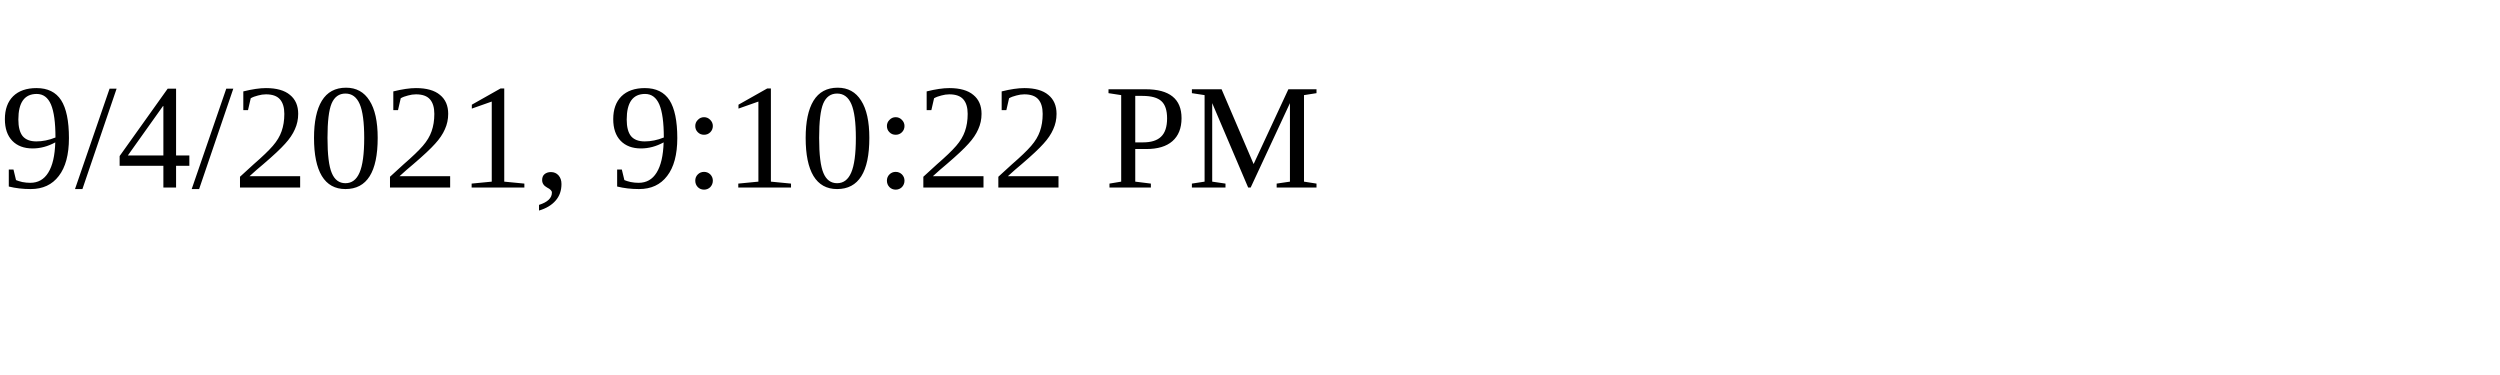
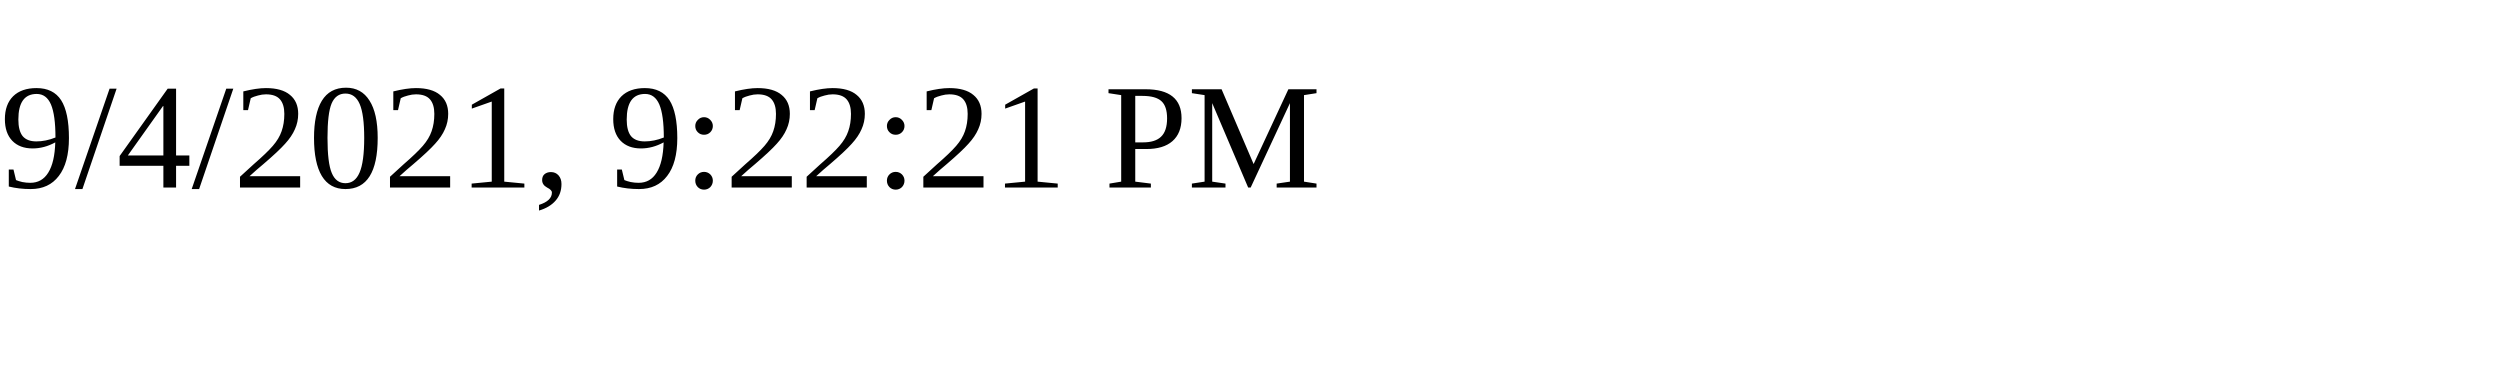
<svg xmlns="http://www.w3.org/2000/svg" height="30" width="200">
-   <text x="0" y="15">9/4/2021, 9:10:22 PM</text>
+   <text x="0" y="15">9/4/2021, 9:22:21 PM</text>
</svg>
